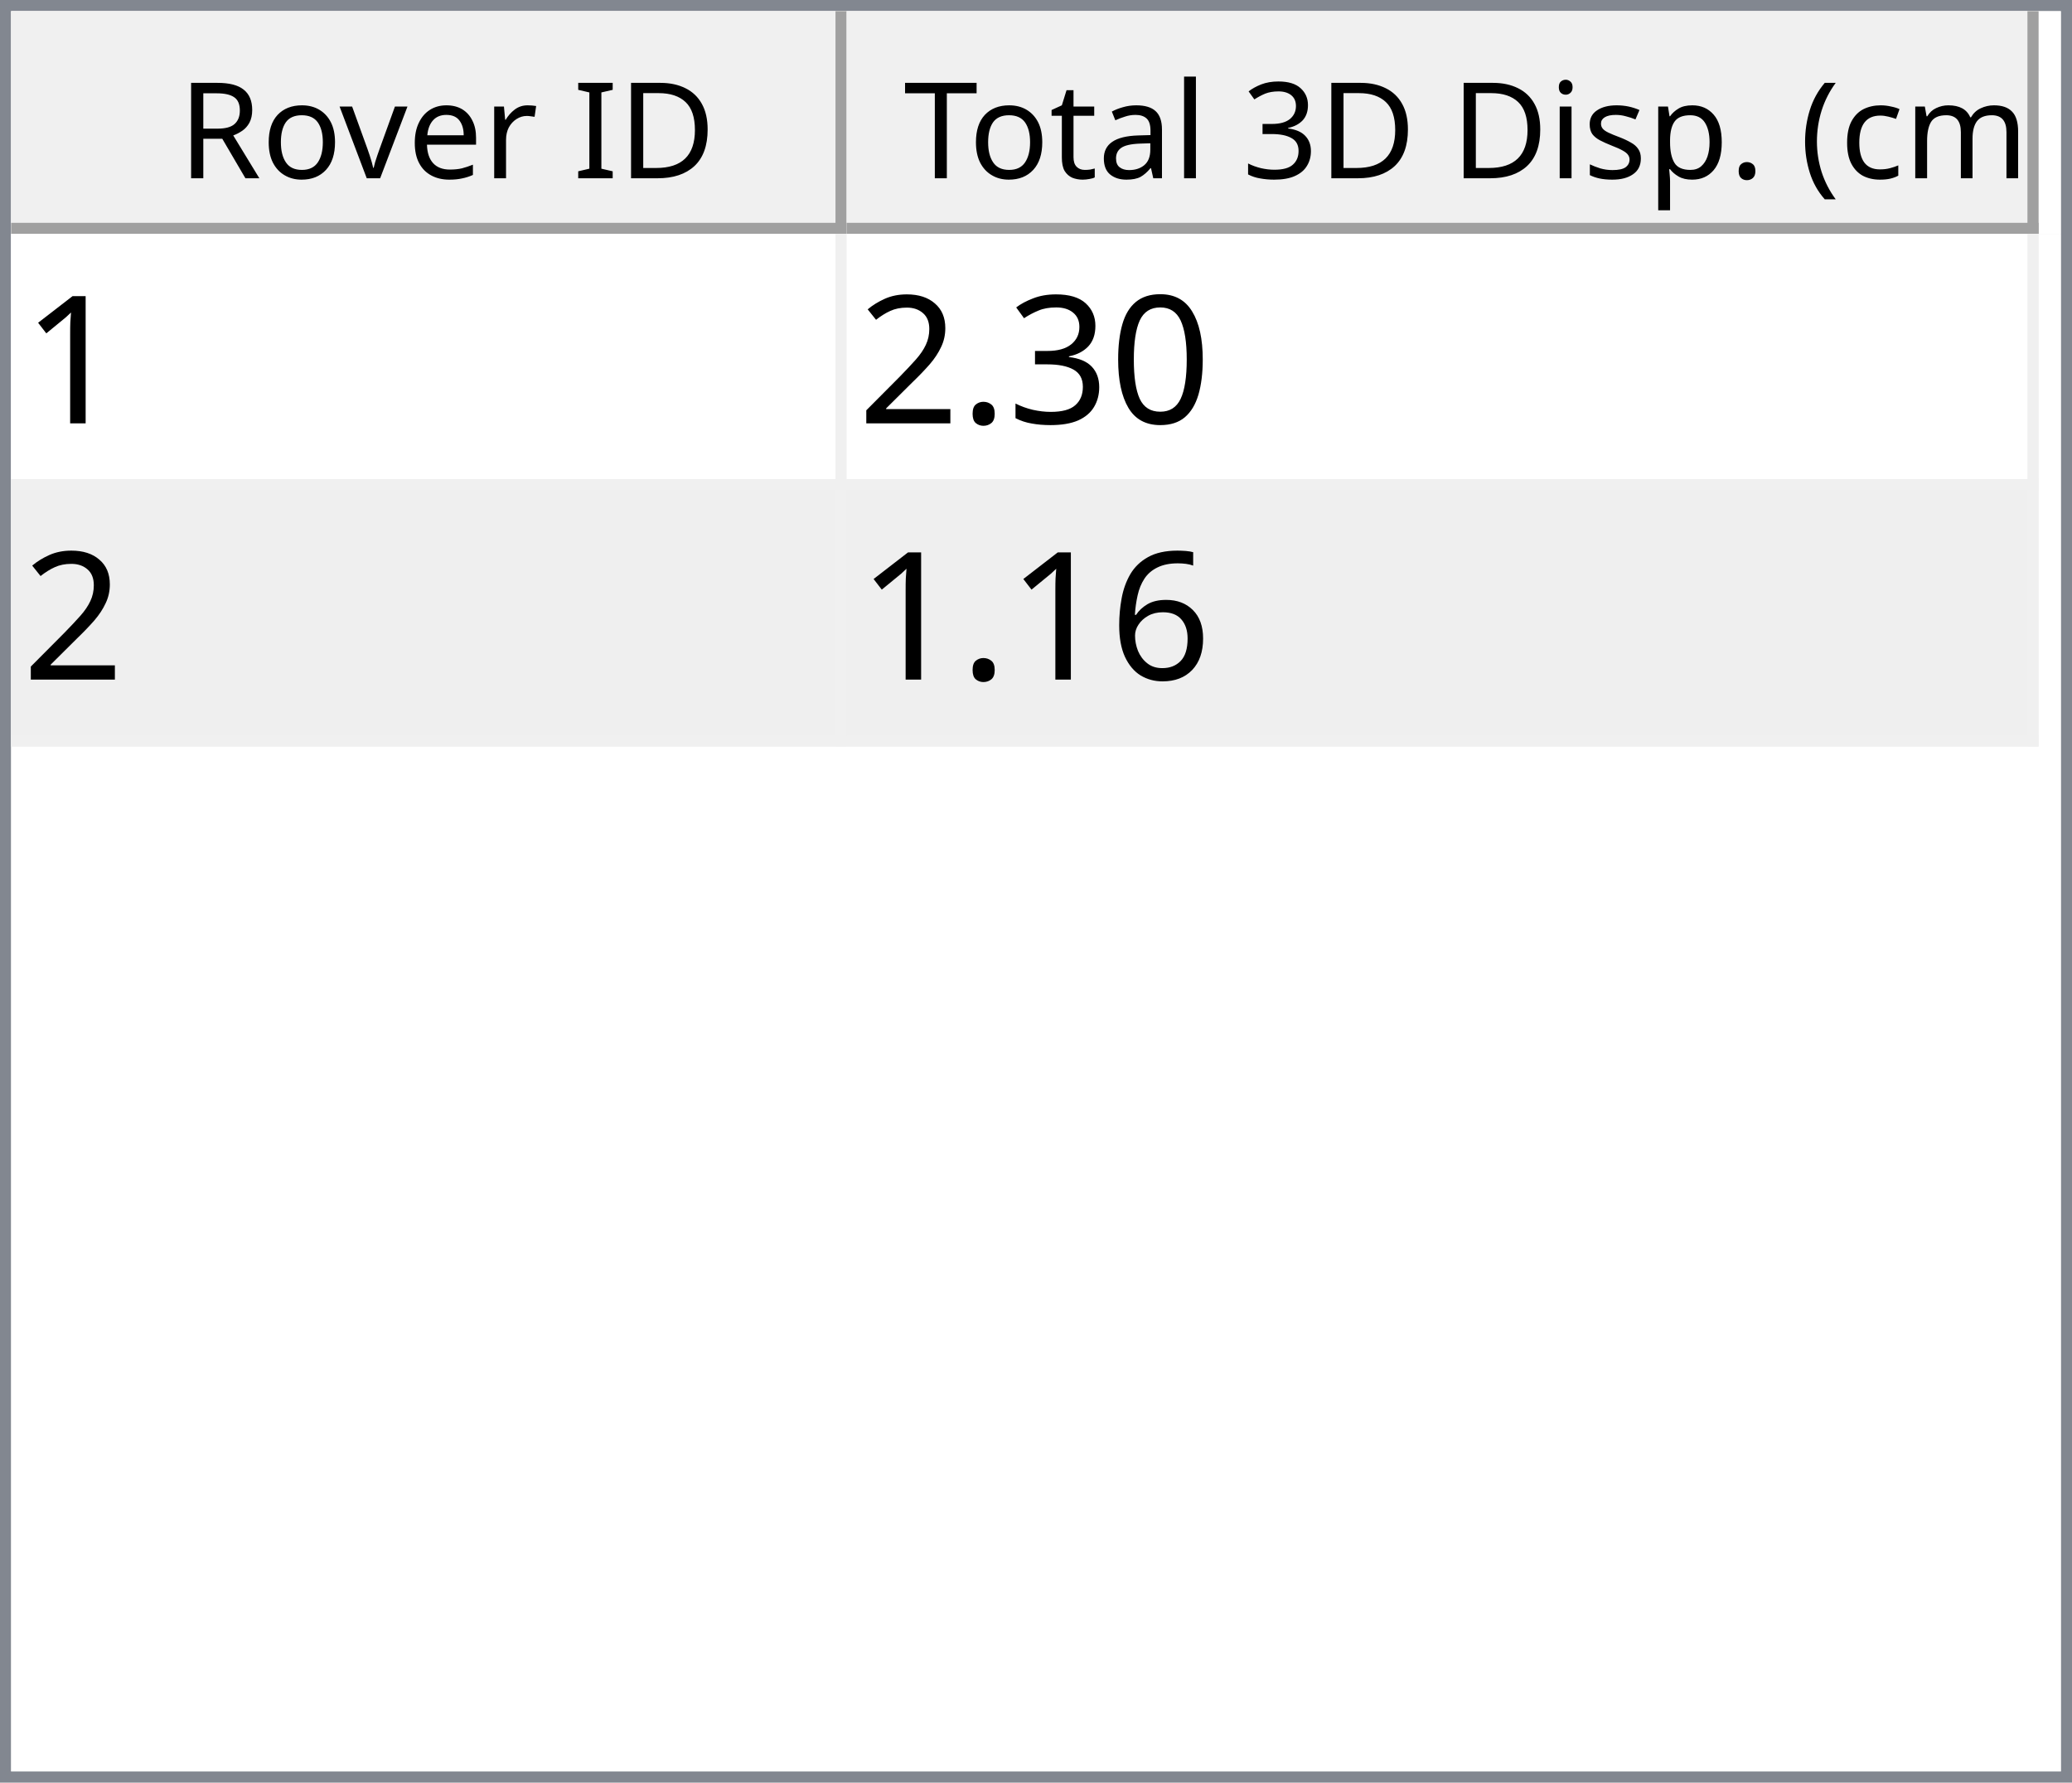
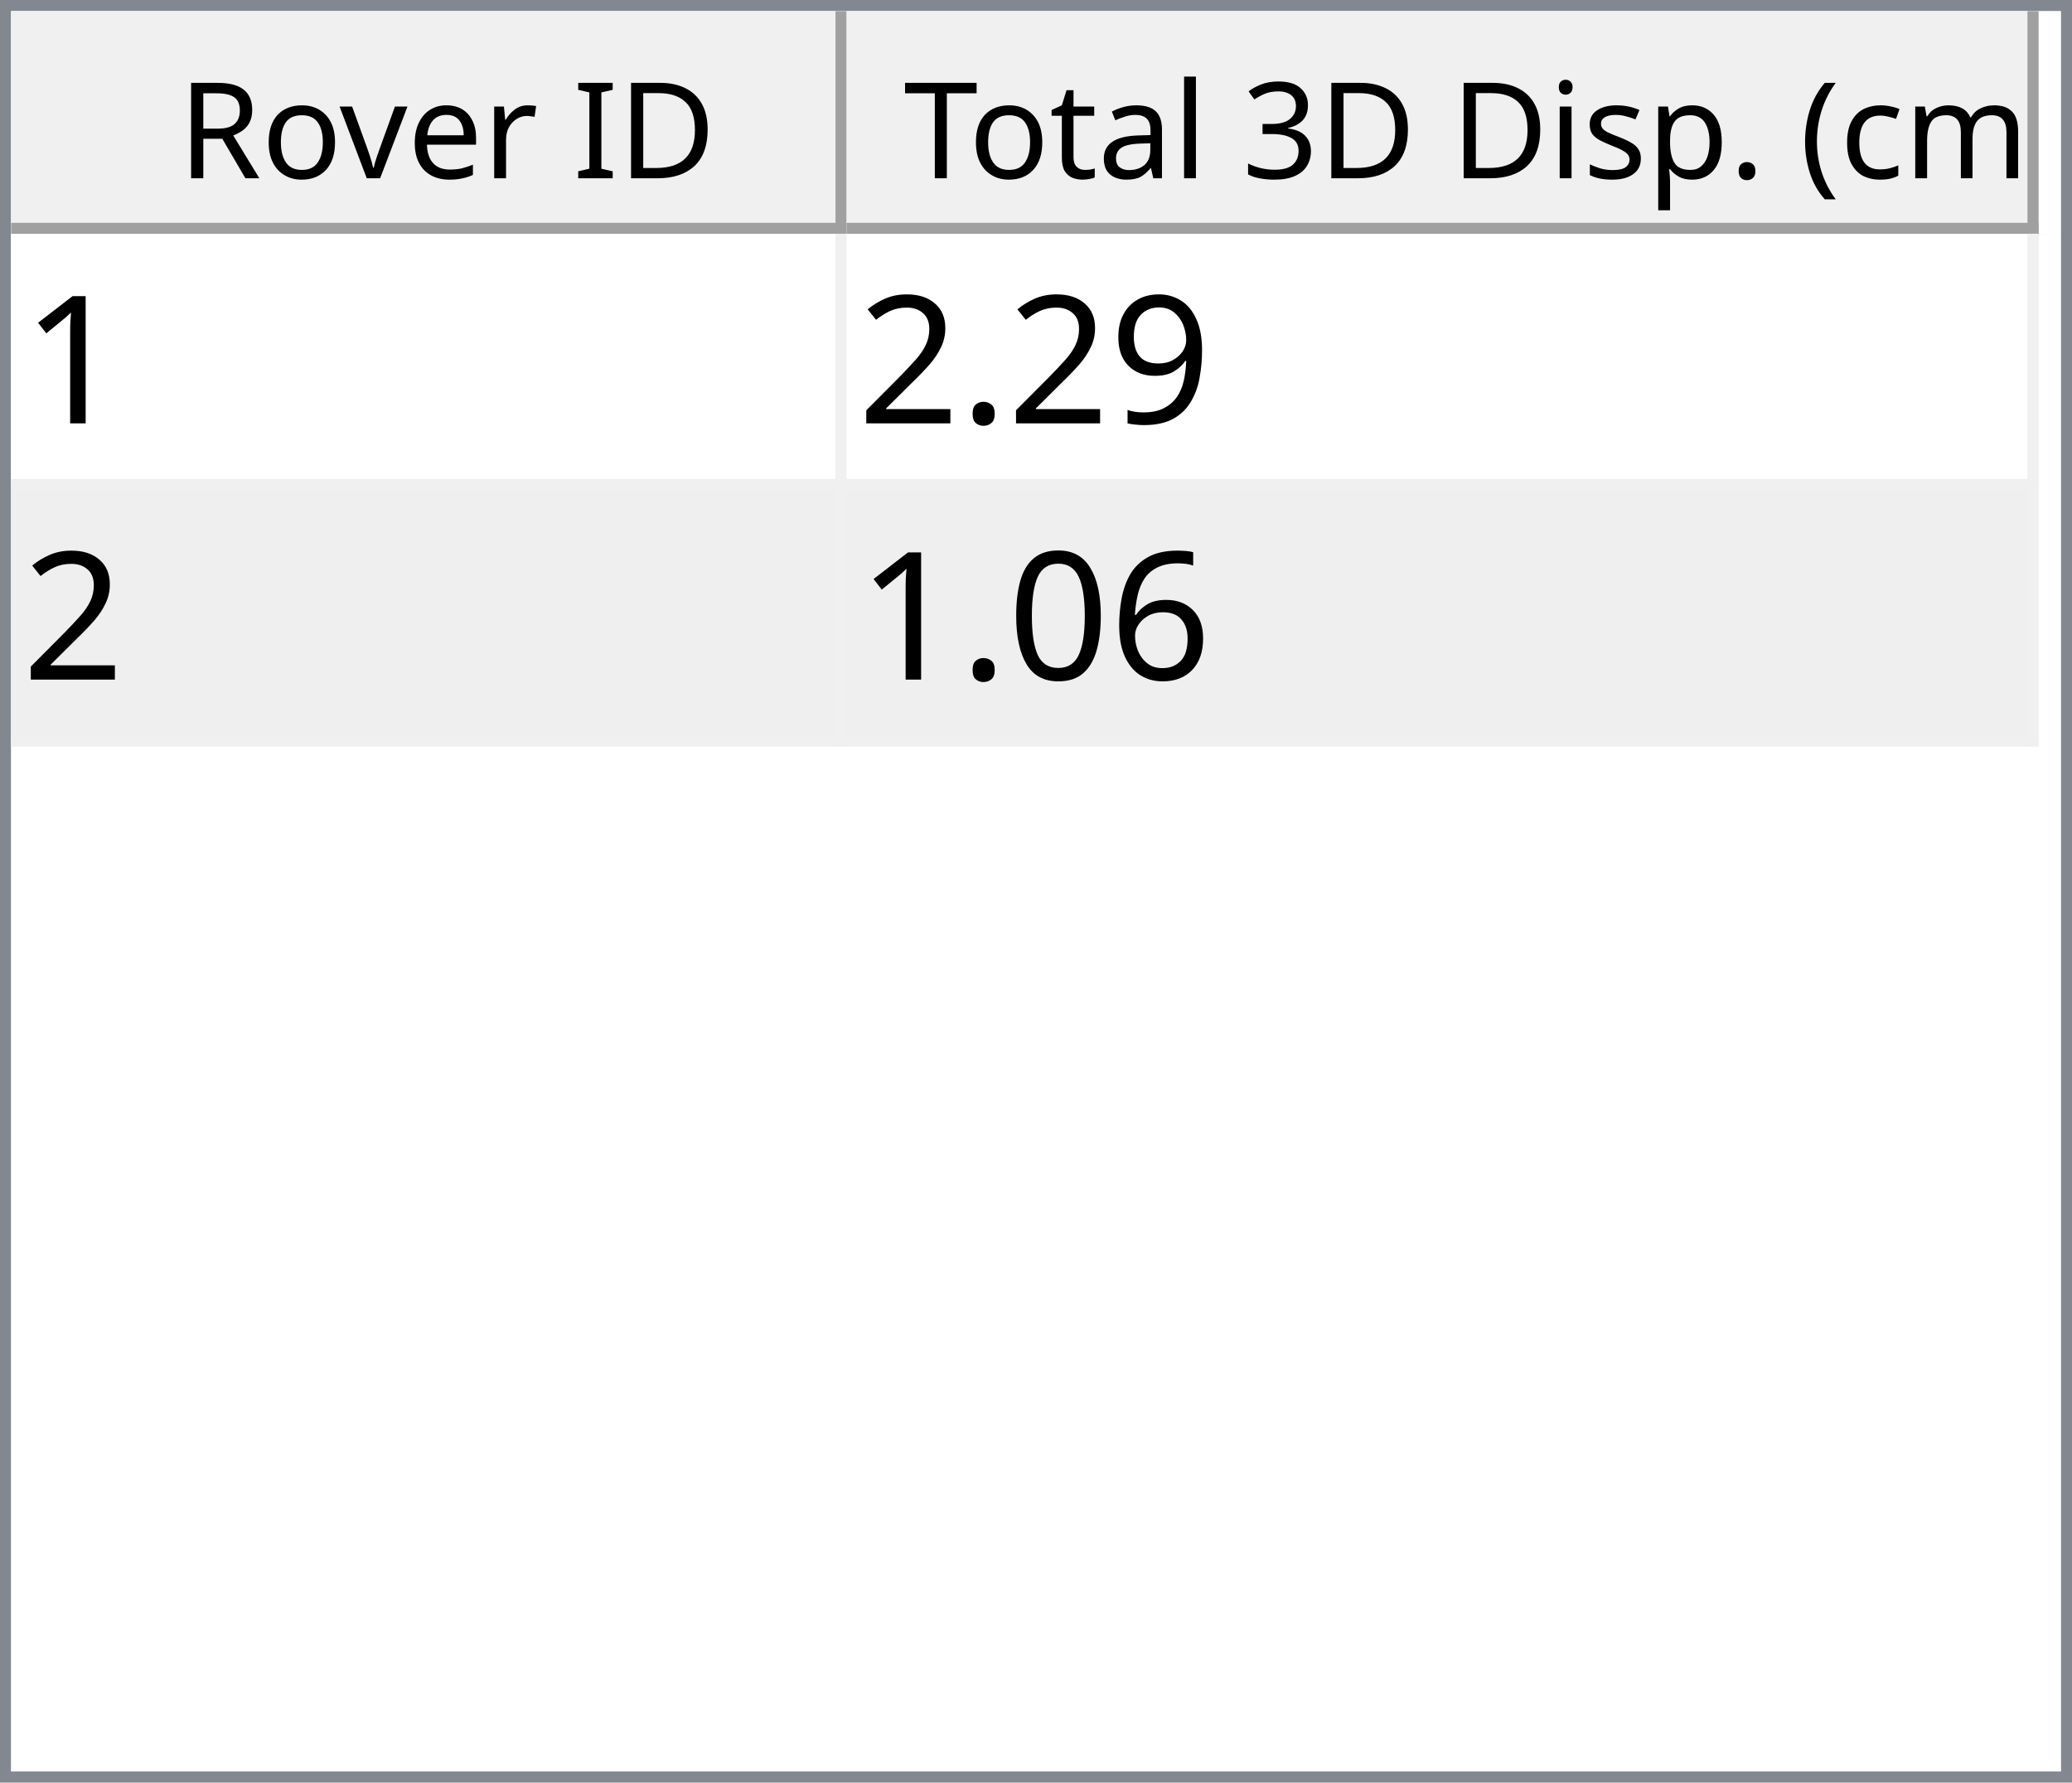
<svg xmlns="http://www.w3.org/2000/svg" style="fill-opacity:1; color-rendering:auto; color-interpolation:auto; text-rendering:auto; stroke:black; stroke-linecap:square; stroke-miterlimit:10; shape-rendering:auto; stroke-opacity:1; fill:black; stroke-dasharray:none; font-weight:normal; stroke-width:1; font-family:'Dialog'; font-style:normal; stroke-linejoin:miter; font-size:12px; stroke-dashoffset:0; image-rendering:auto;" width="186" height="160">
  <defs id="genericDefs" />
  <g>
    <defs id="defs1">
      <clipPath clipPathUnits="userSpaceOnUse" id="clipPath1">
        <path d="M0 0 L186 0 L186 160 L0 160 L0 0 Z" />
      </clipPath>
      <clipPath clipPathUnits="userSpaceOnUse" id="clipPath2">
        <path d="M0 0 L0 160 L186 160 L186 0 Z" />
      </clipPath>
      <clipPath clipPathUnits="userSpaceOnUse" id="clipPath3">
        <path d="M0 0 L0 20 L184 20 L184 0 Z" />
      </clipPath>
      <clipPath clipPathUnits="userSpaceOnUse" id="clipPath4">
        <path d="M0 0 L0 20 L75 20 L75 0 Z" />
      </clipPath>
      <clipPath clipPathUnits="userSpaceOnUse" id="clipPath5">
        <path d="M1 1 L1 19 L74 19 L74 1 Z" />
      </clipPath>
      <clipPath clipPathUnits="userSpaceOnUse" id="clipPath6">
        <path d="M0 0 L0 18 L73 18 L73 0 Z" />
      </clipPath>
      <clipPath clipPathUnits="userSpaceOnUse" id="clipPath7">
        <path d="M-0.5 -0.5 L-0.5 19.5 L74.5 19.5 L74.5 -0.5 Z" />
      </clipPath>
      <clipPath clipPathUnits="userSpaceOnUse" id="clipPath8">
        <path d="M0 0 L0 20 L107 20 L107 0 Z" />
      </clipPath>
      <clipPath clipPathUnits="userSpaceOnUse" id="clipPath9">
        <path d="M1 1 L1 19 L106 19 L106 1 Z" />
      </clipPath>
      <clipPath clipPathUnits="userSpaceOnUse" id="clipPath10">
        <path d="M0 0 L0 18 L105 18 L105 0 Z" />
      </clipPath>
      <clipPath clipPathUnits="userSpaceOnUse" id="clipPath11">
        <path d="M-0.5 -0.5 L-0.5 19.5 L106.5 19.5 L106.5 -0.5 Z" />
      </clipPath>
      <clipPath clipPathUnits="userSpaceOnUse" id="clipPath12">
        <path d="M0 0 L0 138 L184 138 L184 0 Z" />
      </clipPath>
      <clipPath clipPathUnits="userSpaceOnUse" id="clipPath13">
        <path d="M0 0 L0 46 L182 46 L182 0 Z" />
      </clipPath>
      <clipPath clipPathUnits="userSpaceOnUse" id="clipPath14">
        <path d="M-0.5 -0.5 L-0.5 45.5 L181.5 45.5 L181.5 -0.5 Z" />
      </clipPath>
      <clipPath clipPathUnits="userSpaceOnUse" id="clipPath15">
        <path d="M0 0 L0 22 L74 22 L74 0 Z" />
      </clipPath>
      <clipPath clipPathUnits="userSpaceOnUse" id="clipPath16">
        <path d="M0 0 L0 22 L106 22 L106 0 Z" />
      </clipPath>
      <font horiz-adv-x="64.551" id="font1">
        <font-face ascent="107.91" descent="25.098" units-per-em="100" style="font-style:normal; font-family:Segoe UI; font-weight:normal;" />
        <missing-glyph horiz-adv-x="64.551" d="M8.109 0 L8.109 68.266 L56.453 68.266 L56.453 0 L8.109 0 ZM15.328 7.234 L49.219 7.234 L49.219 61.031 L15.328 61.031 L15.328 7.234 Z" />
        <glyph unicode="D" horiz-adv-x="70.117" d="M9.188 0 L9.188 70.016 L28.516 70.016 Q65.531 70.016 65.531 35.891 Q65.531 19.672 55.25 9.836 Q44.969 0 27.734 0 L9.188 0 ZM17.391 62.594 L17.391 7.422 L27.828 7.422 Q41.609 7.422 49.273 14.797 Q56.938 22.172 56.938 35.688 Q56.938 62.594 28.328 62.594 L17.391 62.594 Z" />
        <glyph unicode="I" horiz-adv-x="26.611" d="M17.391 0 L9.188 0 L9.188 70.016 L17.391 70.016 L17.391 0 Z" />
        <glyph unicode=" " horiz-adv-x="27.393" d="" />
        <glyph unicode="r" horiz-adv-x="34.766" d="M34.188 41.891 Q32.078 43.5 28.125 43.5 Q23 43.5 19.555 38.672 Q16.109 33.844 16.109 25.484 L16.109 0 L8.109 0 L8.109 50 L16.109 50 L16.109 39.703 L16.312 39.703 Q18.016 44.969 21.531 47.922 Q25.047 50.875 29.391 50.875 Q32.516 50.875 34.188 50.203 L34.188 41.891 Z" />
        <glyph unicode="e" horiz-adv-x="52.295" d="M48.297 23 L12.984 23 Q13.188 14.656 17.484 10.109 Q21.781 5.562 29.297 5.562 Q37.75 5.562 44.828 11.141 L44.828 3.609 Q38.234 -1.172 27.391 -1.172 Q16.797 -1.172 10.742 5.641 Q4.688 12.453 4.688 24.812 Q4.688 36.469 11.305 43.82 Q17.922 51.172 27.734 51.172 Q37.547 51.172 42.922 44.828 Q48.297 38.484 48.297 27.203 L48.297 23 ZM40.094 29.781 Q40.047 36.719 36.75 40.578 Q33.453 44.438 27.594 44.438 Q21.922 44.438 17.969 40.383 Q14.016 36.328 13.094 29.781 L40.094 29.781 Z" />
        <glyph unicode="v" horiz-adv-x="47.9" d="M47.406 50 L27.484 0 L19.625 0 L0.688 50 L9.469 50 L22.172 13.672 Q23.578 9.672 23.922 6.688 L24.125 6.688 Q24.609 10.453 25.688 13.484 L38.969 50 L47.406 50 Z" />
        <glyph unicode="o" horiz-adv-x="58.594" d="M29 -1.172 Q17.922 -1.172 11.305 5.836 Q4.688 12.844 4.688 24.422 Q4.688 37.016 11.57 44.094 Q18.453 51.172 30.172 51.172 Q41.359 51.172 47.633 44.289 Q53.906 37.406 53.906 25.203 Q53.906 13.234 47.141 6.031 Q40.375 -1.172 29 -1.172 ZM29.594 44.438 Q21.875 44.438 17.383 39.188 Q12.891 33.938 12.891 24.703 Q12.891 15.828 17.43 10.695 Q21.969 5.562 29.594 5.562 Q37.359 5.562 41.531 10.594 Q45.703 15.625 45.703 24.906 Q45.703 34.281 41.531 39.359 Q37.359 44.438 29.594 44.438 Z" />
        <glyph unicode="R" horiz-adv-x="59.814" d="M59.375 0 L49.609 0 L37.891 19.625 Q36.281 22.359 34.766 24.289 Q33.25 26.219 31.664 27.438 Q30.078 28.656 28.25 29.219 Q26.422 29.781 24.125 29.781 L17.391 29.781 L17.391 0 L9.188 0 L9.188 70.016 L30.078 70.016 Q34.672 70.016 38.555 68.867 Q42.438 67.719 45.289 65.375 Q48.141 63.031 49.758 59.547 Q51.375 56.062 51.375 51.375 Q51.375 47.703 50.273 44.656 Q49.172 41.609 47.148 39.211 Q45.125 36.812 42.266 35.133 Q39.406 33.453 35.844 32.516 L35.844 32.328 Q37.594 31.547 38.891 30.547 Q40.188 29.547 41.359 28.18 Q42.531 26.812 43.68 25.078 Q44.828 23.344 46.234 21.047 L59.375 0 ZM17.391 62.594 L17.391 37.203 L28.516 37.203 Q31.594 37.203 34.203 38.133 Q36.812 39.062 38.719 40.797 Q40.625 42.531 41.703 45.047 Q42.781 47.562 42.781 50.688 Q42.781 56.297 39.141 59.445 Q35.5 62.594 28.609 62.594 L17.391 62.594 Z" />
        <glyph unicode=")" horiz-adv-x="30.176" d="M8.297 -15.922 L1.172 -15.922 Q16.406 2.344 16.406 26.812 Q16.406 51.469 1.078 70.016 L8.297 70.016 Q23.531 52.156 23.531 26.703 Q23.531 1.375 8.297 -15.922 Z" />
        <glyph unicode="m" horiz-adv-x="86.133" d="M79.109 0 L71.094 0 L71.094 28.719 Q71.094 37.016 68.531 40.727 Q65.969 44.438 59.906 44.438 Q54.781 44.438 51.195 39.75 Q47.609 35.062 47.609 28.516 L47.609 0 L39.594 0 L39.594 29.688 Q39.594 44.438 28.219 44.438 Q22.953 44.438 19.531 40.016 Q16.109 35.594 16.109 28.516 L16.109 0 L8.109 0 L8.109 50 L16.109 50 L16.109 42.094 L16.312 42.094 Q21.625 51.172 31.844 51.172 Q36.969 51.172 40.773 48.312 Q44.578 45.453 46 40.828 Q51.562 51.172 62.594 51.172 Q79.109 51.172 79.109 30.812 L79.109 0 Z" />
        <glyph unicode="c" horiz-adv-x="46.191" d="M42.188 2.297 Q36.422 -1.172 28.516 -1.172 Q17.828 -1.172 11.258 5.789 Q4.688 12.75 4.688 23.828 Q4.688 36.188 11.766 43.68 Q18.844 51.172 30.672 51.172 Q37.25 51.172 42.281 48.734 L42.281 40.531 Q36.719 44.438 30.375 44.438 Q22.703 44.438 17.797 38.945 Q12.891 33.453 12.891 24.516 Q12.891 15.719 17.508 10.641 Q22.125 5.562 29.891 5.562 Q36.422 5.562 42.188 9.906 L42.188 2.297 Z" />
        <glyph unicode="(" horiz-adv-x="30.176" d="M29.109 -15.922 L21.969 -15.922 Q6.844 1.375 6.844 26.703 Q6.844 52.156 21.969 70.016 L29.203 70.016 Q13.875 51.469 13.875 26.812 Q13.875 2.344 29.109 -15.922 Z" />
        <glyph unicode="." horiz-adv-x="21.68" d="M10.891 -1.078 Q8.641 -1.078 7.055 0.539 Q5.469 2.156 5.469 4.391 Q5.469 6.641 7.055 8.273 Q8.641 9.906 10.891 9.906 Q13.188 9.906 14.797 8.273 Q16.406 6.641 16.406 4.391 Q16.406 2.156 14.797 0.539 Q13.188 -1.078 10.891 -1.078 Z" />
        <glyph unicode="p" horiz-adv-x="58.789" d="M16.312 7.234 L16.109 7.234 L16.109 -23 L8.109 -23 L8.109 50 L16.109 50 L16.109 41.219 L16.312 41.219 Q22.219 51.172 33.594 51.172 Q43.266 51.172 48.688 44.461 Q54.109 37.75 54.109 26.469 Q54.109 13.922 48 6.375 Q41.891 -1.172 31.297 -1.172 Q21.578 -1.172 16.312 7.234 ZM16.109 27.391 L16.109 20.406 Q16.109 14.203 20.141 9.883 Q24.172 5.562 30.375 5.562 Q37.641 5.562 41.773 11.133 Q45.906 16.703 45.906 26.609 Q45.906 34.969 42.047 39.703 Q38.188 44.438 31.594 44.438 Q24.609 44.438 20.359 39.578 Q16.109 34.719 16.109 27.391 Z" />
        <glyph unicode="s" horiz-adv-x="42.432" d="M5.078 1.812 L5.078 10.406 Q11.625 5.562 19.484 5.562 Q30.031 5.562 30.031 12.594 Q30.031 14.594 29.125 15.992 Q28.219 17.391 26.68 18.461 Q25.141 19.531 23.07 20.383 Q21 21.234 18.609 22.172 Q15.281 23.484 12.766 24.828 Q10.25 26.172 8.57 27.859 Q6.891 29.547 6.031 31.695 Q5.172 33.844 5.172 36.719 Q5.172 40.234 6.789 42.945 Q8.406 45.656 11.086 47.484 Q13.766 49.312 17.211 50.242 Q20.656 51.172 24.312 51.172 Q30.812 51.172 35.938 48.922 L35.938 40.828 Q30.422 44.438 23.25 44.438 Q21 44.438 19.195 43.922 Q17.391 43.406 16.094 42.477 Q14.797 41.547 14.086 40.258 Q13.375 38.969 13.375 37.406 Q13.375 35.453 14.086 34.133 Q14.797 32.812 16.164 31.789 Q17.531 30.766 19.484 29.938 Q21.438 29.109 23.922 28.125 Q27.25 26.859 29.883 25.516 Q32.516 24.172 34.375 22.484 Q36.234 20.797 37.234 18.602 Q38.234 16.406 38.234 13.375 Q38.234 9.672 36.602 6.938 Q34.969 4.203 32.234 2.398 Q29.5 0.594 25.93 -0.289 Q22.359 -1.172 18.453 -1.172 Q10.75 -1.172 5.078 1.812 Z" />
        <glyph unicode="i" horiz-adv-x="24.219" d="M12.203 62.703 Q10.062 62.703 8.547 64.164 Q7.031 65.625 7.031 67.875 Q7.031 70.125 8.547 71.609 Q10.062 73.094 12.203 73.094 Q14.406 73.094 15.945 71.609 Q17.484 70.125 17.484 67.875 Q17.484 65.719 15.945 64.211 Q14.406 62.703 12.203 62.703 ZM16.109 0 L8.109 0 L8.109 50 L16.109 50 L16.109 0 Z" />
        <glyph unicode="3" horiz-adv-x="53.906" d="M46.531 19.828 Q46.531 15.094 44.75 11.211 Q42.969 7.328 39.719 4.57 Q36.469 1.812 31.93 0.297 Q27.391 -1.219 21.922 -1.219 Q11.922 -1.219 6 2.594 L6 11.188 Q13.094 5.609 22.219 5.609 Q25.875 5.609 28.828 6.539 Q31.781 7.469 33.906 9.227 Q36.031 10.984 37.18 13.477 Q38.328 15.969 38.328 19.094 Q38.328 32.812 18.797 32.812 L12.984 32.812 L12.984 39.594 L18.5 39.594 Q35.797 39.594 35.797 52.484 Q35.797 64.406 22.609 64.406 Q15.188 64.406 8.688 59.422 L8.688 67.188 Q15.375 71.188 24.609 71.188 Q29 71.188 32.57 69.969 Q36.141 68.75 38.68 66.555 Q41.219 64.359 42.609 61.281 Q44 58.203 44 54.5 Q44 40.672 30.031 36.719 L30.031 36.531 Q33.594 36.141 36.625 34.797 Q39.656 33.453 41.852 31.305 Q44.047 29.156 45.289 26.25 Q46.531 23.344 46.531 19.828 Z" />
        <glyph unicode="l" horiz-adv-x="24.219" d="M16.109 0 L8.109 0 L8.109 74.031 L16.109 74.031 L16.109 0 Z" />
        <glyph unicode="a" horiz-adv-x="50.879" d="M43.891 0 L35.891 0 L35.891 7.812 L35.688 7.812 Q30.469 -1.172 20.312 -1.172 Q12.844 -1.172 8.617 2.781 Q4.391 6.734 4.391 13.281 Q4.391 27.297 20.906 29.594 L35.891 31.688 Q35.891 44.438 25.594 44.438 Q16.547 44.438 9.281 38.281 L9.281 46.484 Q16.656 51.172 26.266 51.172 Q43.891 51.172 43.891 32.516 L43.891 0 ZM35.891 25.297 L23.828 23.641 Q18.266 22.859 15.43 20.875 Q12.594 18.891 12.594 13.875 Q12.594 10.203 15.211 7.883 Q17.828 5.562 22.172 5.562 Q28.125 5.562 32.008 9.742 Q35.891 13.922 35.891 20.312 L35.891 25.297 Z" />
        <glyph unicode="t" horiz-adv-x="33.887" d="M31.297 0.484 Q28.469 -1.078 23.828 -1.078 Q10.688 -1.078 10.688 13.578 L10.688 43.172 L2.094 43.172 L2.094 50 L10.688 50 L10.688 62.203 L18.703 64.797 L18.703 50 L31.297 50 L31.297 43.172 L18.703 43.172 L18.703 14.984 Q18.703 9.969 20.414 7.82 Q22.125 5.672 26.078 5.672 Q29.109 5.672 31.297 7.328 L31.297 0.484 Z" />
        <glyph unicode="T" horiz-adv-x="52.393" d="M50.594 62.594 L30.375 62.594 L30.375 0 L22.172 0 L22.172 62.594 L2 62.594 L2 70.016 L50.594 70.016 L50.594 62.594 Z" />
      </font>
      <font horiz-adv-x="75.0" id="font2">
        <font-face ascent="100.537" descent="21.973" units-per-em="100" style="font-style:normal; font-family:sans-serif; font-weight:normal;" />
        <missing-glyph horiz-adv-x="75.0" d="M12.5 0 L12.5 62.5 L62.5 62.5 L62.5 0 L12.5 0 ZM14.062 1.562 L60.938 1.562 L60.938 60.938 L14.062 60.938 L14.062 1.562 Z" />
        <glyph unicode="1" horiz-adv-x="55.615" d="M37.25 0 L28.469 0 L28.469 56 Q25.297 52.984 20.141 49.953 Q14.984 46.922 10.891 45.406 L10.891 53.906 Q18.266 57.375 23.781 62.305 Q29.297 67.234 31.594 71.875 L37.25 71.875 L37.25 0 Z" />
-         <glyph unicode="0" horiz-adv-x="55.615" d="M4.156 35.297 Q4.156 48 6.766 55.742 Q9.375 63.484 14.523 67.68 Q19.672 71.875 27.484 71.875 Q33.25 71.875 37.594 69.555 Q41.938 67.234 44.773 62.867 Q47.609 58.5 49.219 52.227 Q50.828 45.953 50.828 35.297 Q50.828 22.703 48.242 14.969 Q45.656 7.234 40.508 3.008 Q35.359 -1.219 27.484 -1.219 Q17.141 -1.219 11.234 6.203 Q4.156 15.141 4.156 35.297 ZM13.188 35.297 Q13.188 17.672 17.312 11.836 Q21.438 6 27.484 6 Q33.547 6 37.672 11.859 Q41.797 17.719 41.797 35.297 Q41.797 52.984 37.672 58.789 Q33.547 64.594 27.391 64.594 Q21.344 64.594 17.719 59.469 Q13.188 52.938 13.188 35.297 Z" />
-         <glyph unicode="3" horiz-adv-x="55.615" d="M4.203 18.891 L12.984 20.062 Q14.5 12.594 18.141 9.297 Q21.781 6 27 6 Q33.203 6 37.477 10.297 Q41.75 14.594 41.75 20.953 Q41.75 27 37.797 30.93 Q33.844 34.859 27.734 34.859 Q25.25 34.859 21.531 33.891 L22.516 41.609 Q23.391 41.5 23.922 41.5 Q29.547 41.5 34.039 44.43 Q38.531 47.359 38.531 53.469 Q38.531 58.297 35.258 61.477 Q31.984 64.656 26.812 64.656 Q21.688 64.656 18.266 61.43 Q14.844 58.203 13.875 51.766 L5.078 53.328 Q6.688 62.156 12.398 67.016 Q18.109 71.875 26.609 71.875 Q32.469 71.875 37.398 69.359 Q42.328 66.844 44.945 62.5 Q47.562 58.156 47.562 53.266 Q47.562 48.641 45.07 44.828 Q42.578 41.016 37.703 38.766 Q44.047 37.312 47.562 32.695 Q51.078 28.078 51.078 21.141 Q51.078 11.766 44.242 5.25 Q37.406 -1.266 26.953 -1.266 Q17.531 -1.266 11.305 4.352 Q5.078 9.969 4.203 18.891 Z" />
+         <glyph unicode="9" horiz-adv-x="55.615" d="M5.469 16.547 L13.922 17.328 Q14.984 11.375 18.016 8.688 Q21.047 6 25.781 6 Q29.828 6 32.883 7.859 Q35.938 9.719 37.891 12.82 Q39.844 15.922 41.164 21.195 Q42.484 26.469 42.484 31.938 Q42.484 32.516 42.438 33.688 Q39.797 29.5 35.234 26.883 Q30.672 24.266 25.344 24.266 Q16.453 24.266 10.305 30.711 Q4.156 37.156 4.156 47.703 Q4.156 58.594 10.578 65.234 Q17 71.875 26.656 71.875 Q33.641 71.875 39.43 68.117 Q45.219 64.359 48.219 57.398 Q51.219 50.438 51.219 37.25 Q51.219 23.531 48.242 15.406 Q45.266 7.281 39.383 3.031 Q33.5 -1.219 25.594 -1.219 Q17.188 -1.219 11.867 3.445 Q6.547 8.109 5.469 16.547 ZM41.453 48.141 Q41.453 55.719 37.43 60.156 Q33.406 64.594 27.734 64.594 Q21.875 64.594 17.531 59.812 Q13.188 55.031 13.188 47.406 Q13.188 40.578 17.312 36.305 Q21.438 32.031 27.484 32.031 Q33.594 32.031 37.523 36.305 Q41.453 40.578 41.453 48.141 Z" />
        <glyph unicode="." horiz-adv-x="27.783" d="M9.078 0 L9.078 10.016 L19.094 10.016 L19.094 0 L9.078 0 Z" />
        <glyph unicode="2" horiz-adv-x="55.615" d="M50.344 8.453 L50.344 0 L3.031 0 Q2.938 3.172 4.047 6.109 Q5.859 10.938 9.836 15.625 Q13.812 20.312 21.344 26.469 Q33.016 36.031 37.117 41.625 Q41.219 47.219 41.219 52.203 Q41.219 57.422 37.477 61.008 Q33.734 64.594 27.734 64.594 Q21.391 64.594 17.578 60.789 Q13.766 56.984 13.719 50.25 L4.688 51.172 Q5.609 61.281 11.664 66.578 Q17.719 71.875 27.938 71.875 Q38.234 71.875 44.242 66.164 Q50.25 60.453 50.25 52 Q50.25 47.703 48.492 43.555 Q46.734 39.406 42.656 34.812 Q38.578 30.219 29.109 22.219 Q21.188 15.578 18.945 13.211 Q16.703 10.844 15.234 8.453 L50.344 8.453 Z" />
        <glyph unicode="6" horiz-adv-x="55.615" d="M49.75 54.047 L41.016 53.375 Q39.844 58.547 37.703 60.891 Q34.125 64.656 28.906 64.656 Q24.703 64.656 21.531 62.312 Q17.391 59.281 14.992 53.469 Q12.594 47.656 12.5 36.922 Q15.672 41.75 20.266 44.094 Q24.859 46.438 29.891 46.438 Q38.672 46.438 44.852 39.969 Q51.031 33.5 51.031 23.25 Q51.031 16.5 48.125 10.719 Q45.219 4.938 40.141 1.859 Q35.062 -1.219 28.609 -1.219 Q17.625 -1.219 10.695 6.859 Q3.766 14.938 3.766 33.5 Q3.766 54.25 11.422 63.672 Q18.109 71.875 29.438 71.875 Q37.891 71.875 43.289 67.141 Q48.688 62.406 49.75 54.047 ZM13.875 23.188 Q13.875 18.656 15.797 14.508 Q17.719 10.359 21.188 8.18 Q24.656 6 28.469 6 Q34.031 6 38.039 10.492 Q42.047 14.984 42.047 22.703 Q42.047 30.125 38.086 34.398 Q34.125 38.672 28.125 38.672 Q22.172 38.672 18.023 34.398 Q13.875 30.125 13.875 23.188 Z" />
+         <glyph unicode="0" horiz-adv-x="55.615" d="M4.156 35.297 Q4.156 48 6.766 55.742 Q9.375 63.484 14.523 67.68 Q19.672 71.875 27.484 71.875 Q33.25 71.875 37.594 69.555 Q41.938 67.234 44.773 62.867 Q47.609 58.5 49.219 52.227 Q50.828 45.953 50.828 35.297 Q50.828 22.703 48.242 14.969 Q45.656 7.234 40.508 3.008 Q35.359 -1.219 27.484 -1.219 Q17.141 -1.219 11.234 6.203 Q4.156 15.141 4.156 35.297 ZM13.188 35.297 Q13.188 17.672 17.312 11.836 Q21.438 6 27.484 6 Q33.547 6 37.672 11.859 Q41.797 17.719 41.797 35.297 Q41.797 52.984 37.672 58.789 Q33.547 64.594 27.391 64.594 Q21.344 64.594 17.719 59.469 Q13.188 52.938 13.188 35.297 Z" />
      </font>
    </defs>
    <g style="fill:white; stroke:white;">
      <rect x="0" y="0" width="186" style="clip-path:url(#clipPath1); stroke:none;" height="160" />
    </g>
    <g style="fill:white; text-rendering:optimizeSpeed; color-rendering:optimizeSpeed; image-rendering:optimizeSpeed; shape-rendering:crispEdges; stroke:white; color-interpolation:sRGB;">
      <rect x="0" width="186" height="160" y="0" style="stroke:none;" />
      <path style="stroke:none;" d="M0 160 L186 160 L186 0 L0 0 Z" />
    </g>
    <g style="fill:rgb(240,240,240); font-family:'Segoe UI'; stroke:rgb(240,240,240);">
      <rect x="0" y="0" width="186" style="clip-path:url(#clipPath2); stroke:none;" height="160" />
    </g>
    <g style="fill:rgb(130,135,144); font-family:'Segoe UI'; stroke:rgb(130,135,144);">
      <path d="M0 0 L186 0 L186 160 L0 160 L0 0 ZM1 1 L185 1 L185 159 L1 159 L1 1 Z" style="fill-rule:evenodd; clip-path:url(#clipPath2); stroke:none;" />
    </g>
    <g style="fill:white; font-family:'Segoe UI'; stroke:white;" transform="translate(1,1)">
      <rect x="0" y="0" width="184" style="clip-path:url(#clipPath3); stroke:none;" height="20" />
    </g>
    <g style="fill:rgb(240,240,240); font-family:'Segoe UI'; stroke:rgb(240,240,240);" transform="translate(1,1)">
      <rect x="0" y="0" width="75" style="clip-path:url(#clipPath4); stroke:none;" height="20" />
    </g>
    <g style="font-family:'Segoe UI';" transform="translate(2,2)">
      <text x="14" xml:space="preserve" y="14" style="clip-path:url(#clipPath6); stroke:none;">Rover ID</text>
    </g>
    <g style="fill:rgb(160,160,160); font-family:'Segoe UI'; stroke:rgb(160,160,160); stroke-linejoin:bevel;" transform="translate(1.5,1.5)">
      <line x1="74" x2="74" y1="0" style="fill:none; clip-path:url(#clipPath7);" y2="19" />
    </g>
    <g style="fill:rgb(160,160,160); font-family:'Segoe UI'; stroke:rgb(160,160,160); stroke-linejoin:bevel;" transform="matrix(1,0,0,1,1,1) translate(0.5,0.5)">
      <line x1="0" x2="74" y1="19" style="fill:none; clip-path:url(#clipPath7);" y2="19" />
    </g>
    <g style="fill:rgb(240,240,240); font-family:'Segoe UI'; stroke:rgb(240,240,240);" transform="translate(76,1)">
      <rect x="0" y="0" width="107" style="clip-path:url(#clipPath8); stroke:none;" height="20" />
    </g>
    <g style="font-family:'Segoe UI';" transform="translate(77,2)">
      <text x="1" xml:space="preserve" y="14" style="clip-path:url(#clipPath10); stroke:none;"> Total 3D Disp. (cm)</text>
    </g>
    <g style="fill:rgb(160,160,160); font-family:'Segoe UI'; stroke:rgb(160,160,160); stroke-linejoin:bevel;" transform="translate(76.5,1.5)">
      <line x1="106" x2="106" y1="0" style="fill:none; clip-path:url(#clipPath11);" y2="19" />
    </g>
    <g style="fill:rgb(160,160,160); font-family:'Segoe UI'; stroke:rgb(160,160,160); stroke-linejoin:bevel;" transform="matrix(1,0,0,1,76,1) translate(0.5,0.5)">
      <line x1="0" x2="106" y1="19" style="fill:none; clip-path:url(#clipPath11);" y2="19" />
    </g>
    <g style="fill:white; font-family:'Segoe UI'; stroke:white;" transform="translate(1,21)">
      <rect x="0" y="0" width="184" style="clip-path:url(#clipPath12); stroke:none;" height="138" />
    </g>
    <g style="fill:rgb(240,240,240); font-size:16px; font-family:sans-serif; stroke:rgb(240,240,240);" transform="translate(1,21)">
      <rect x="0" y="0" width="182" style="clip-path:url(#clipPath13); stroke:none;" height="46" />
      <line transform="translate(0.5,0.5)" x1="0" x2="181" y1="22" style="clip-path:url(#clipPath14); fill:none; stroke-linejoin:bevel;" y2="22" />
    </g>
    <g transform="matrix(1,0,0,1,1,21) translate(0.5,0.5)" style="fill:rgb(240,240,240); font-size:16px; font-family:sans-serif; stroke:rgb(240,240,240); stroke-linejoin:bevel;">
      <line x1="0" x2="181" y1="45" style="fill:none; clip-path:url(#clipPath14);" y2="45" />
    </g>
    <g transform="matrix(1,0,0,1,1,21) translate(0.5,0.5)" style="fill:rgb(240,240,240); font-size:16px; font-family:sans-serif; stroke:rgb(240,240,240); stroke-linejoin:bevel;">
      <line x1="74" x2="74" y1="0" style="fill:none; clip-path:url(#clipPath14);" y2="45" />
    </g>
    <g transform="matrix(1,0,0,1,1,21) translate(0.5,0.5)" style="fill:rgb(240,240,240); font-size:16px; font-family:sans-serif; stroke:rgb(240,240,240); stroke-linejoin:bevel;">
      <line x1="181" x2="181" y1="0" style="fill:none; clip-path:url(#clipPath14);" y2="45" />
    </g>
    <g style="fill:white; font-size:16px; font-family:sans-serif; stroke:white;" transform="matrix(1,0,0,1,1,21)">
      <rect x="0" y="0" width="74" style="clip-path:url(#clipPath15); stroke:none;" height="22" />
      <text x="1" y="17" style="fill:black; clip-path:url(#clipPath15); stroke:none;" xml:space="preserve">1</text>
    </g>
    <g style="fill:white; font-size:16px; font-family:sans-serif; stroke:white;" transform="matrix(1,0,0,1,1,21) translate(75,0)">
      <rect x="0" y="0" width="106" style="clip-path:url(#clipPath16); stroke:none;" height="22" />
-       <text x="1" y="17" style="fill:black; clip-path:url(#clipPath16); stroke:none;" xml:space="preserve">2.30</text>
+       <text x="1" y="17" style="fill:black; clip-path:url(#clipPath16); stroke:none;" xml:space="preserve">2.29</text>
    </g>
    <g style="fill:rgb(239,239,239); font-size:16px; font-family:sans-serif; stroke:rgb(239,239,239);" transform="matrix(1,0,0,1,1,21) translate(0,23)">
      <rect x="0" y="0" width="74" style="clip-path:url(#clipPath15); stroke:none;" height="22" />
      <text x="1" y="17" style="fill:black; clip-path:url(#clipPath15); stroke:none;" xml:space="preserve">2</text>
    </g>
    <g style="fill:rgb(239,239,239); font-size:16px; font-family:sans-serif; stroke:rgb(239,239,239);" transform="matrix(1,0,0,1,1,21) translate(75,23)">
      <rect x="0" y="0" width="106" style="clip-path:url(#clipPath16); stroke:none;" height="22" />
-       <text x="1" y="17" style="fill:black; clip-path:url(#clipPath16); stroke:none;" xml:space="preserve">1.16</text>
+       <text x="1" y="17" style="fill:black; clip-path:url(#clipPath16); stroke:none;" xml:space="preserve">1.06</text>
    </g>
  </g>
</svg>
